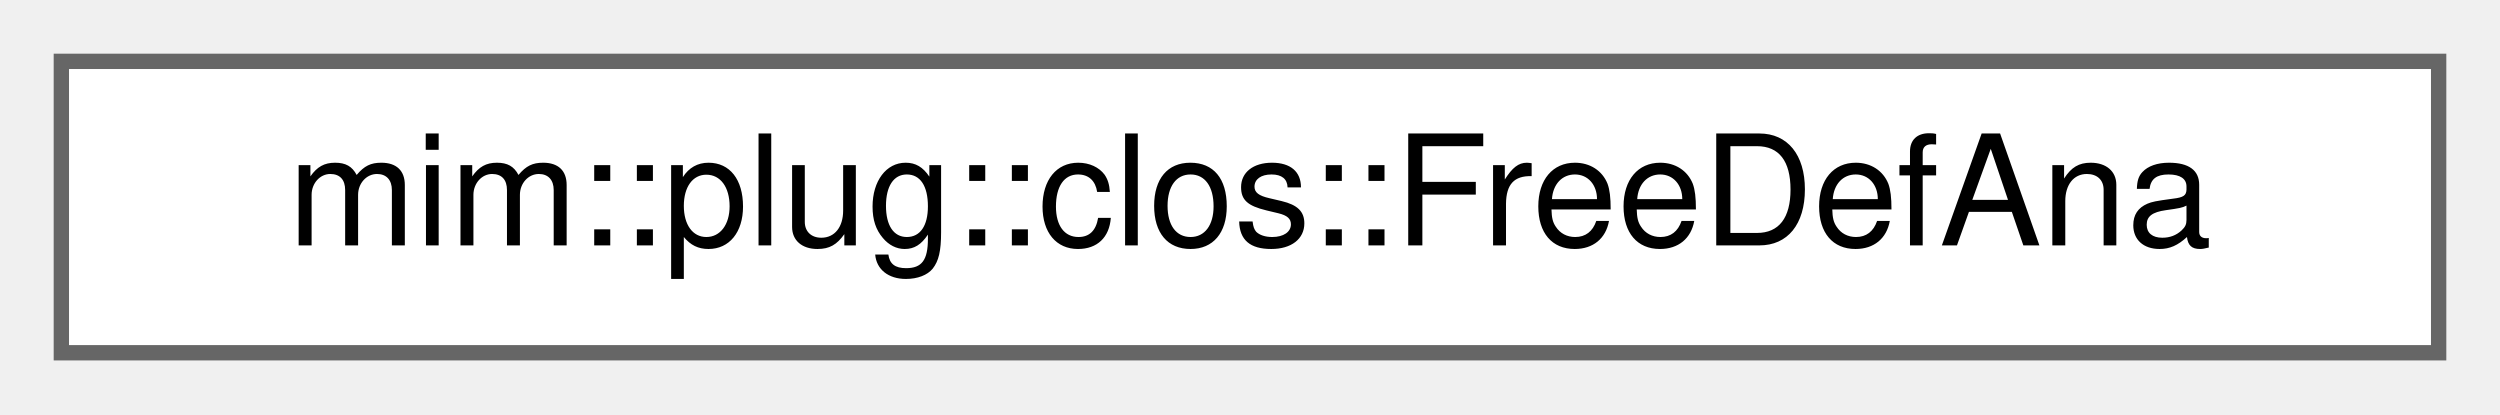
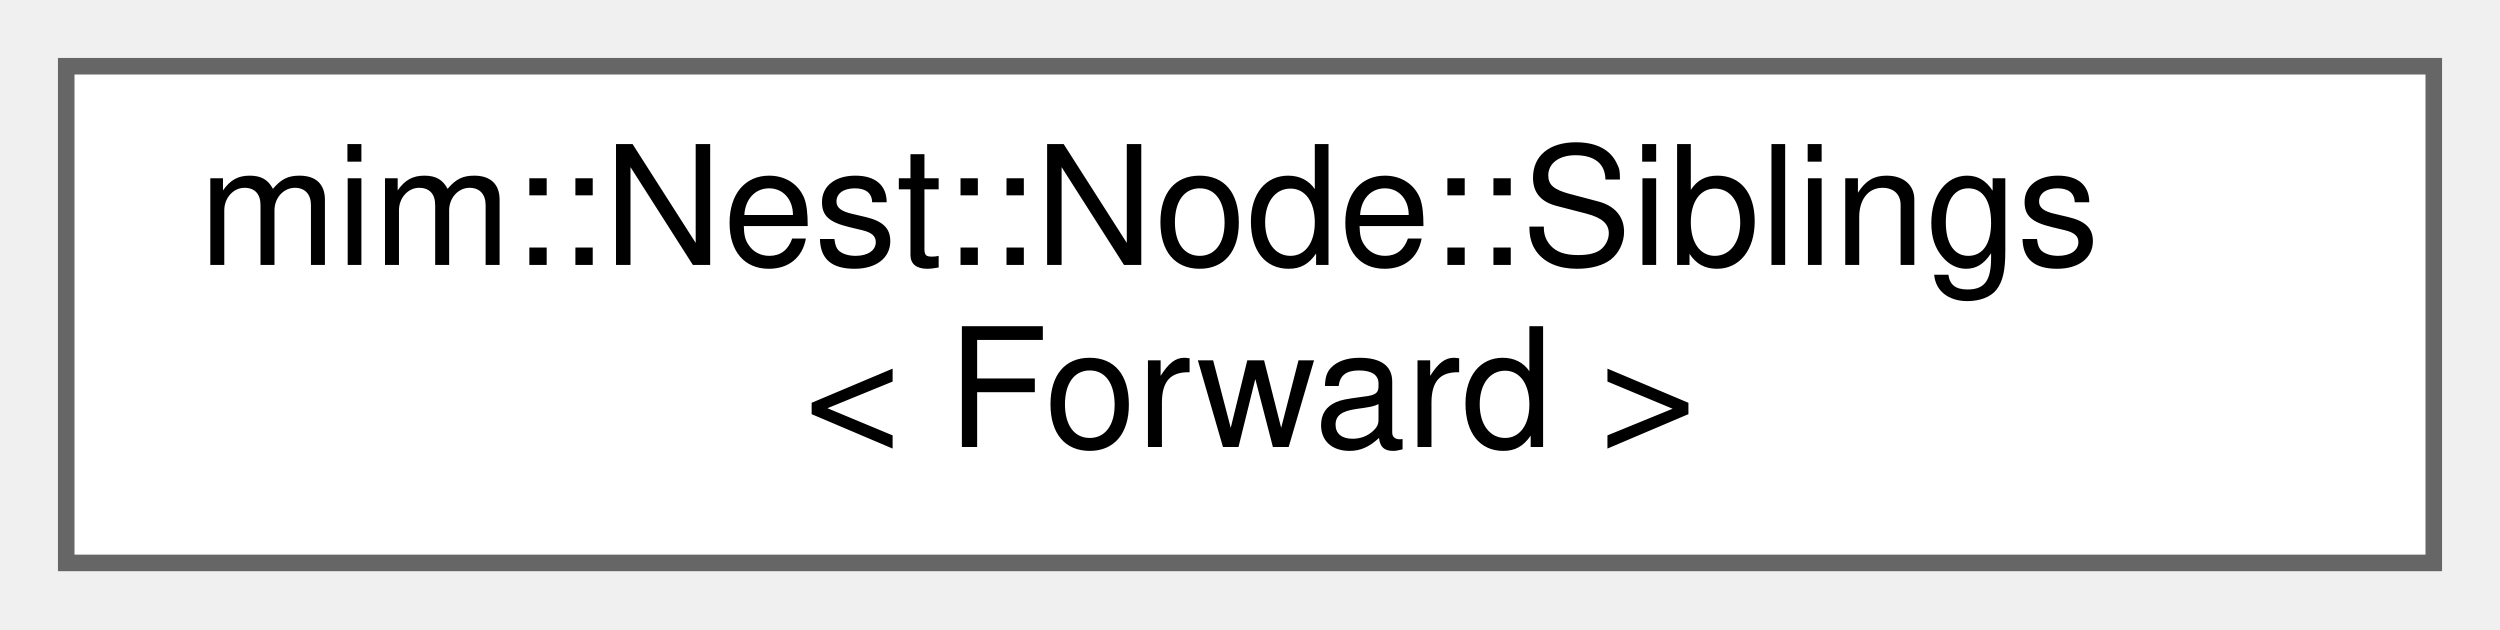
- <svg xmlns="http://www.w3.org/2000/svg" xmlns:xlink="http://www.w3.org/1999/xlink" width="163pt" height="27pt" viewBox="0.00 0.00 163.00 27.00">
-   <g id="graph0" class="graph" transform="scale(1 1) rotate(0) translate(4 23)">
+ <svg xmlns="http://www.w3.org/2000/svg" xmlns:xlink="http://www.w3.org/1999/xlink" width="151pt" height="38pt" viewBox="0.00 0.00 151.00 38.00">
+   <g id="graph0" class="graph" transform="scale(1 1) rotate(0) translate(4 34)">
    <g id="Node000000" class="node">
      <g id="a_Node000000">
-         <a xlink:href="classmim_1_1plug_1_1clos_1_1FreeDefAna.html" target="_top" xlink:title="Transitively compute free Def's on demand.">
-           <polygon fill="white" stroke="#666666" points="155,-19 0,-19 0,0 155,0 155,-19" />
-           <text text-anchor="middle" x="77.5" y="-7" font-family="Helvetica,sans-Serif" font-size="10.00">mim::plug::clos::FreeDefAna</text>
+         <a xlink:href="structmim_1_1Nest_1_1Node_1_1Siblings.html" target="_top" xlink:title=" ">
+           <polygon fill="white" stroke="#666666" points="143,-30 0,-30 0,0 143,0 143,-30" />
+           <text text-anchor="start" x="8" y="-18" font-family="Helvetica,sans-Serif" font-size="10.00">mim::Nest::Node::Siblings</text>
+           <text text-anchor="middle" x="71.5" y="-7" font-family="Helvetica,sans-Serif" font-size="10.00">&lt; Forward &gt;</text>
        </a>
      </g>
    </g>
  </g>
</svg>
